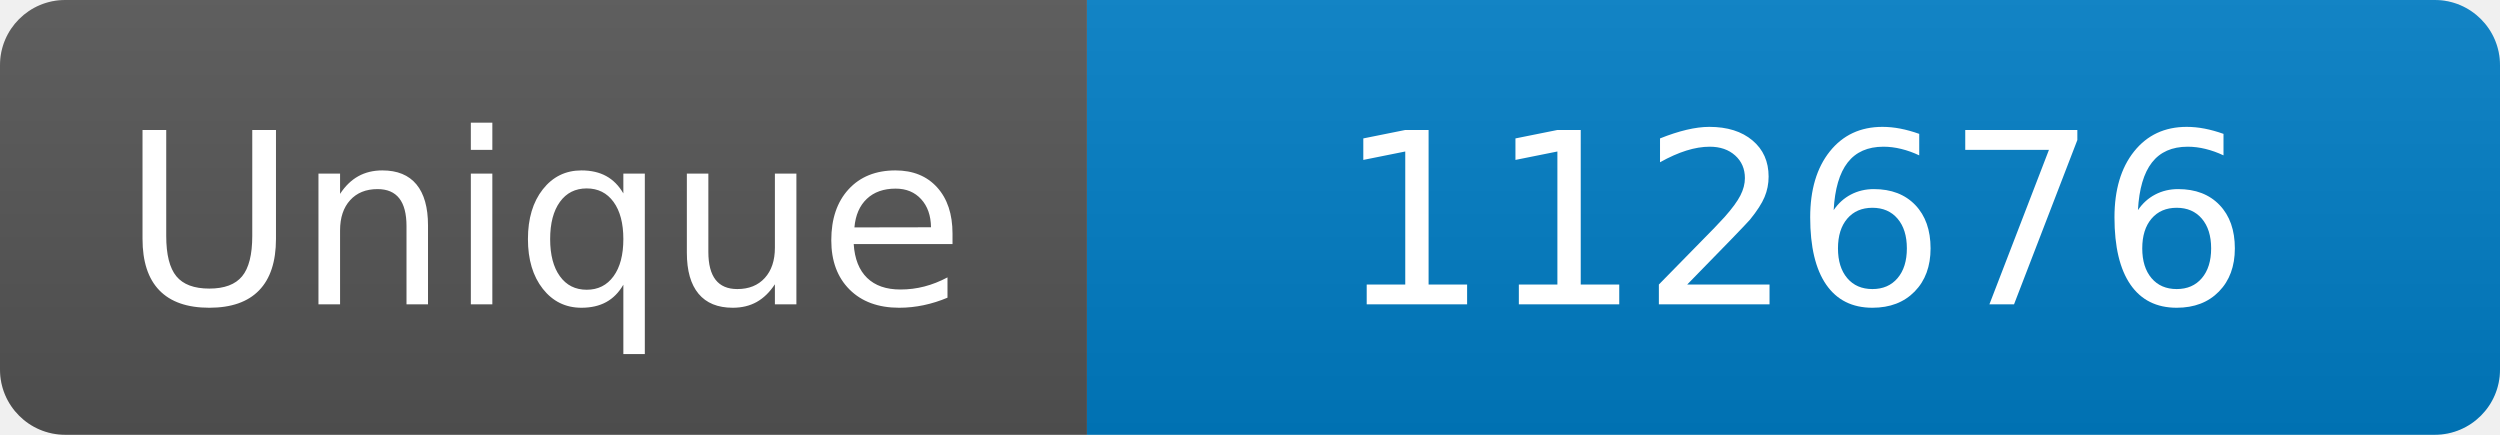
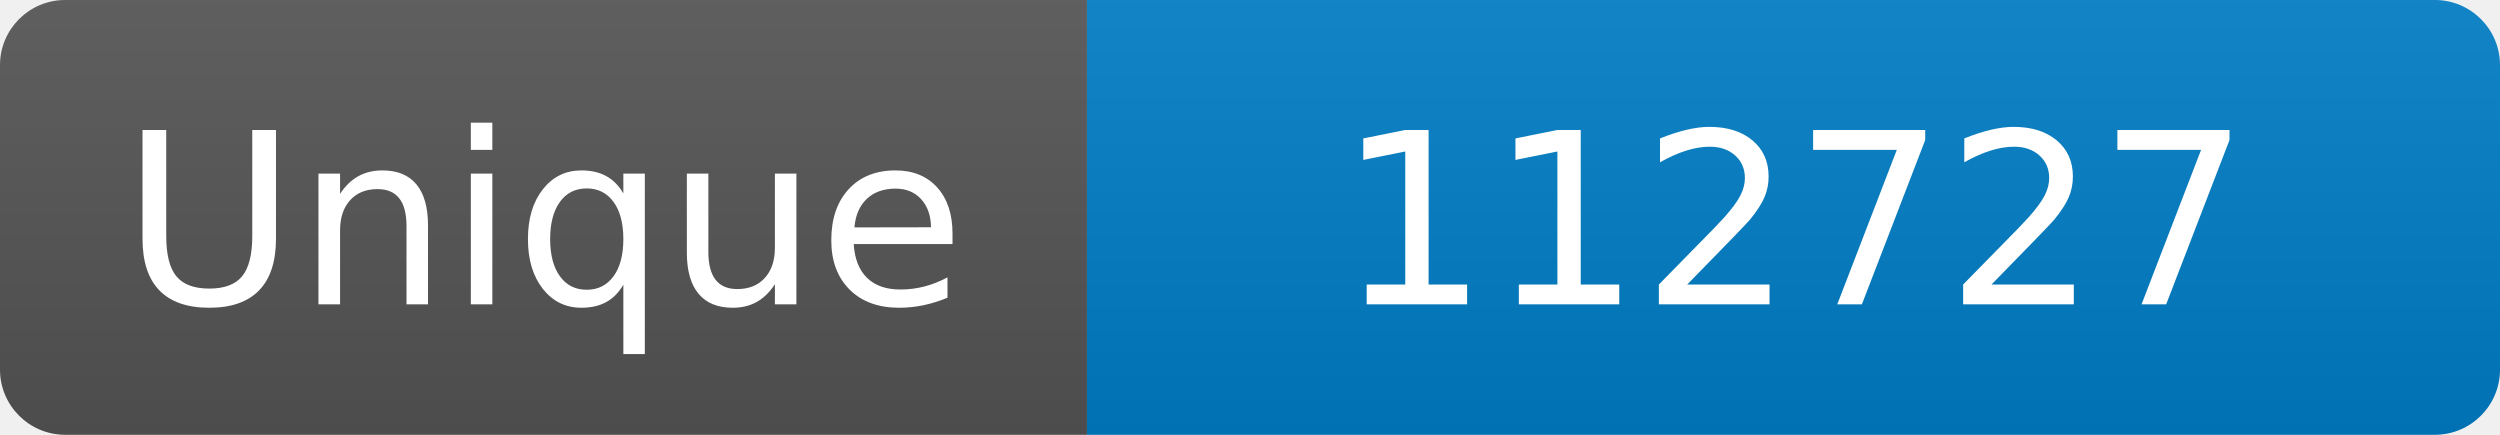
<svg xmlns="http://www.w3.org/2000/svg" width="115" height="20" role="img" aria-label="Maintained?: yes">
  <linearGradient id="s" x2="0" y2="100%">
    <stop offset="0" stop-color="#bbb" stop-opacity=".1" />
    <stop offset="1" stop-opacity=".1" />
  </linearGradient>
  <clipPath id="r">
    <rect width="115" height="20" rx="3" fill="#fff" />
  </clipPath>
  <g clip-path="url(#r)">
    <rect width="50" height="20" fill="#555" />
    <rect x="50" width="160" height="20" fill="#007ec6" />
    <rect width="115" height="20" fill="url(#s)" />
  </g>
  <g fill="#fff" text-anchor="middle" font-family="Verdana,Geneva,DejaVu Sans,sans-serif" font-size="110">
    <text x="250" y="140" transform="scale(.1)" fill="#fff">Unique</text>
-     <text x="825" y="140" transform="scale(.1)" fill="#fff">112676</text>
+     <text x="825" y="140" transform="scale(.1)" fill="#fff">112727</text>
  </g>
</svg>
